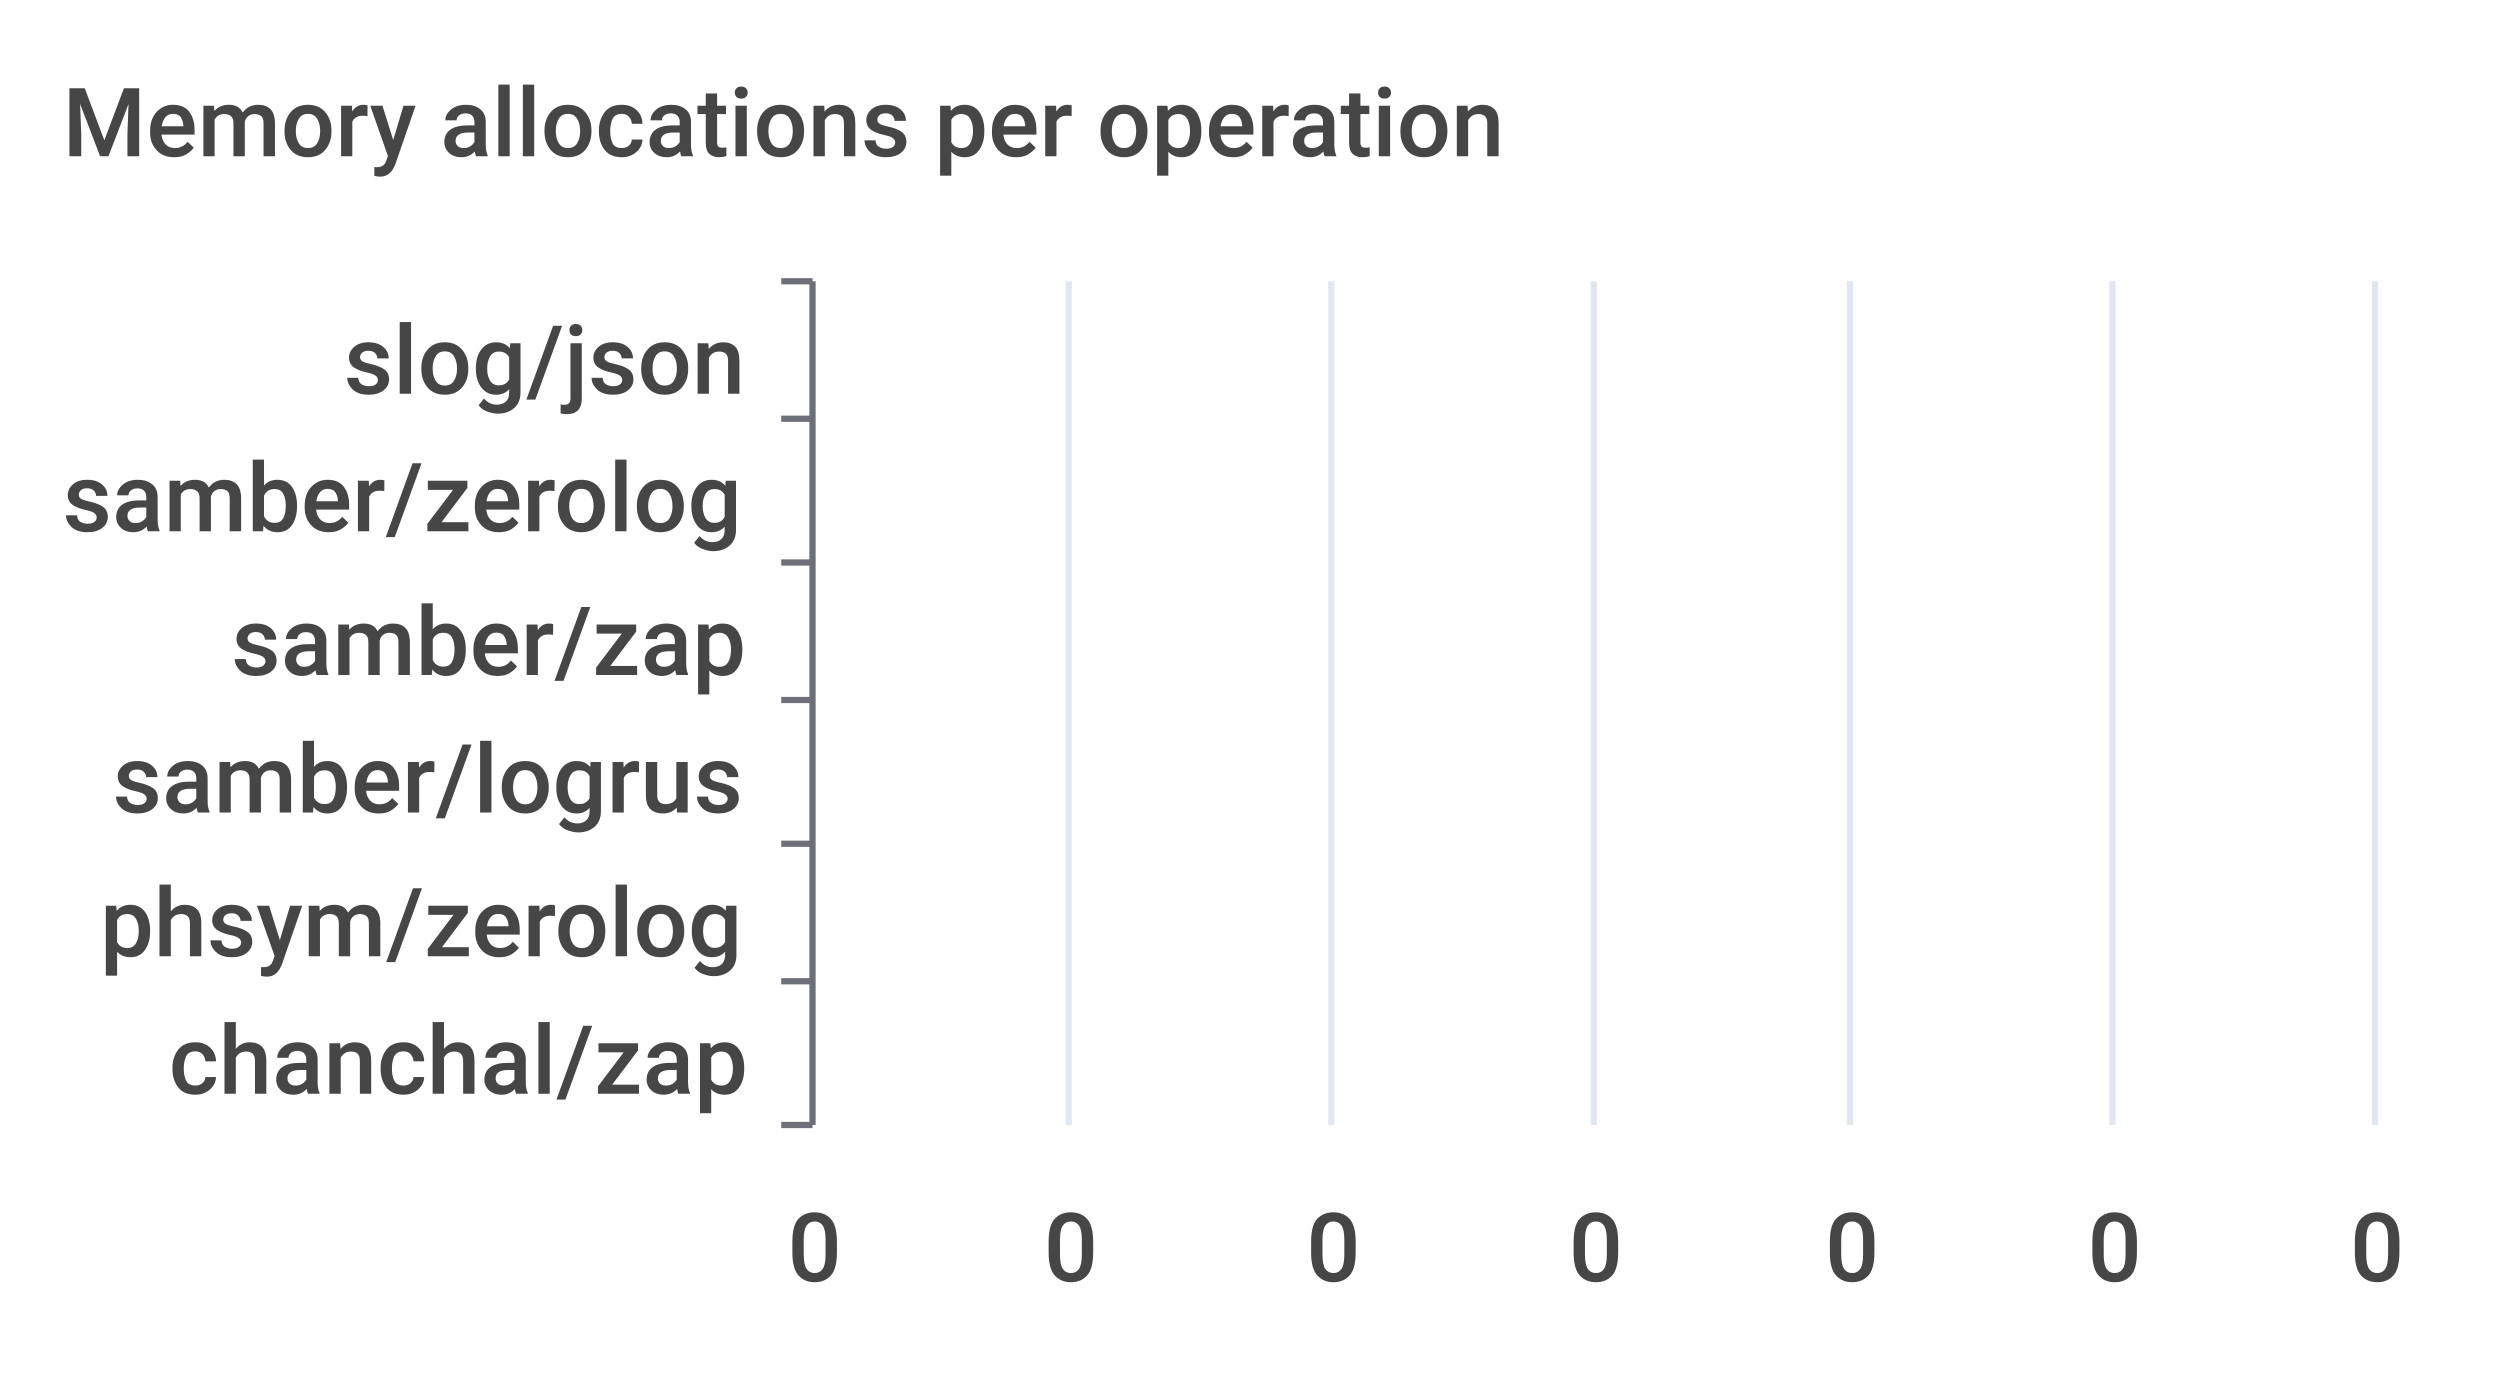
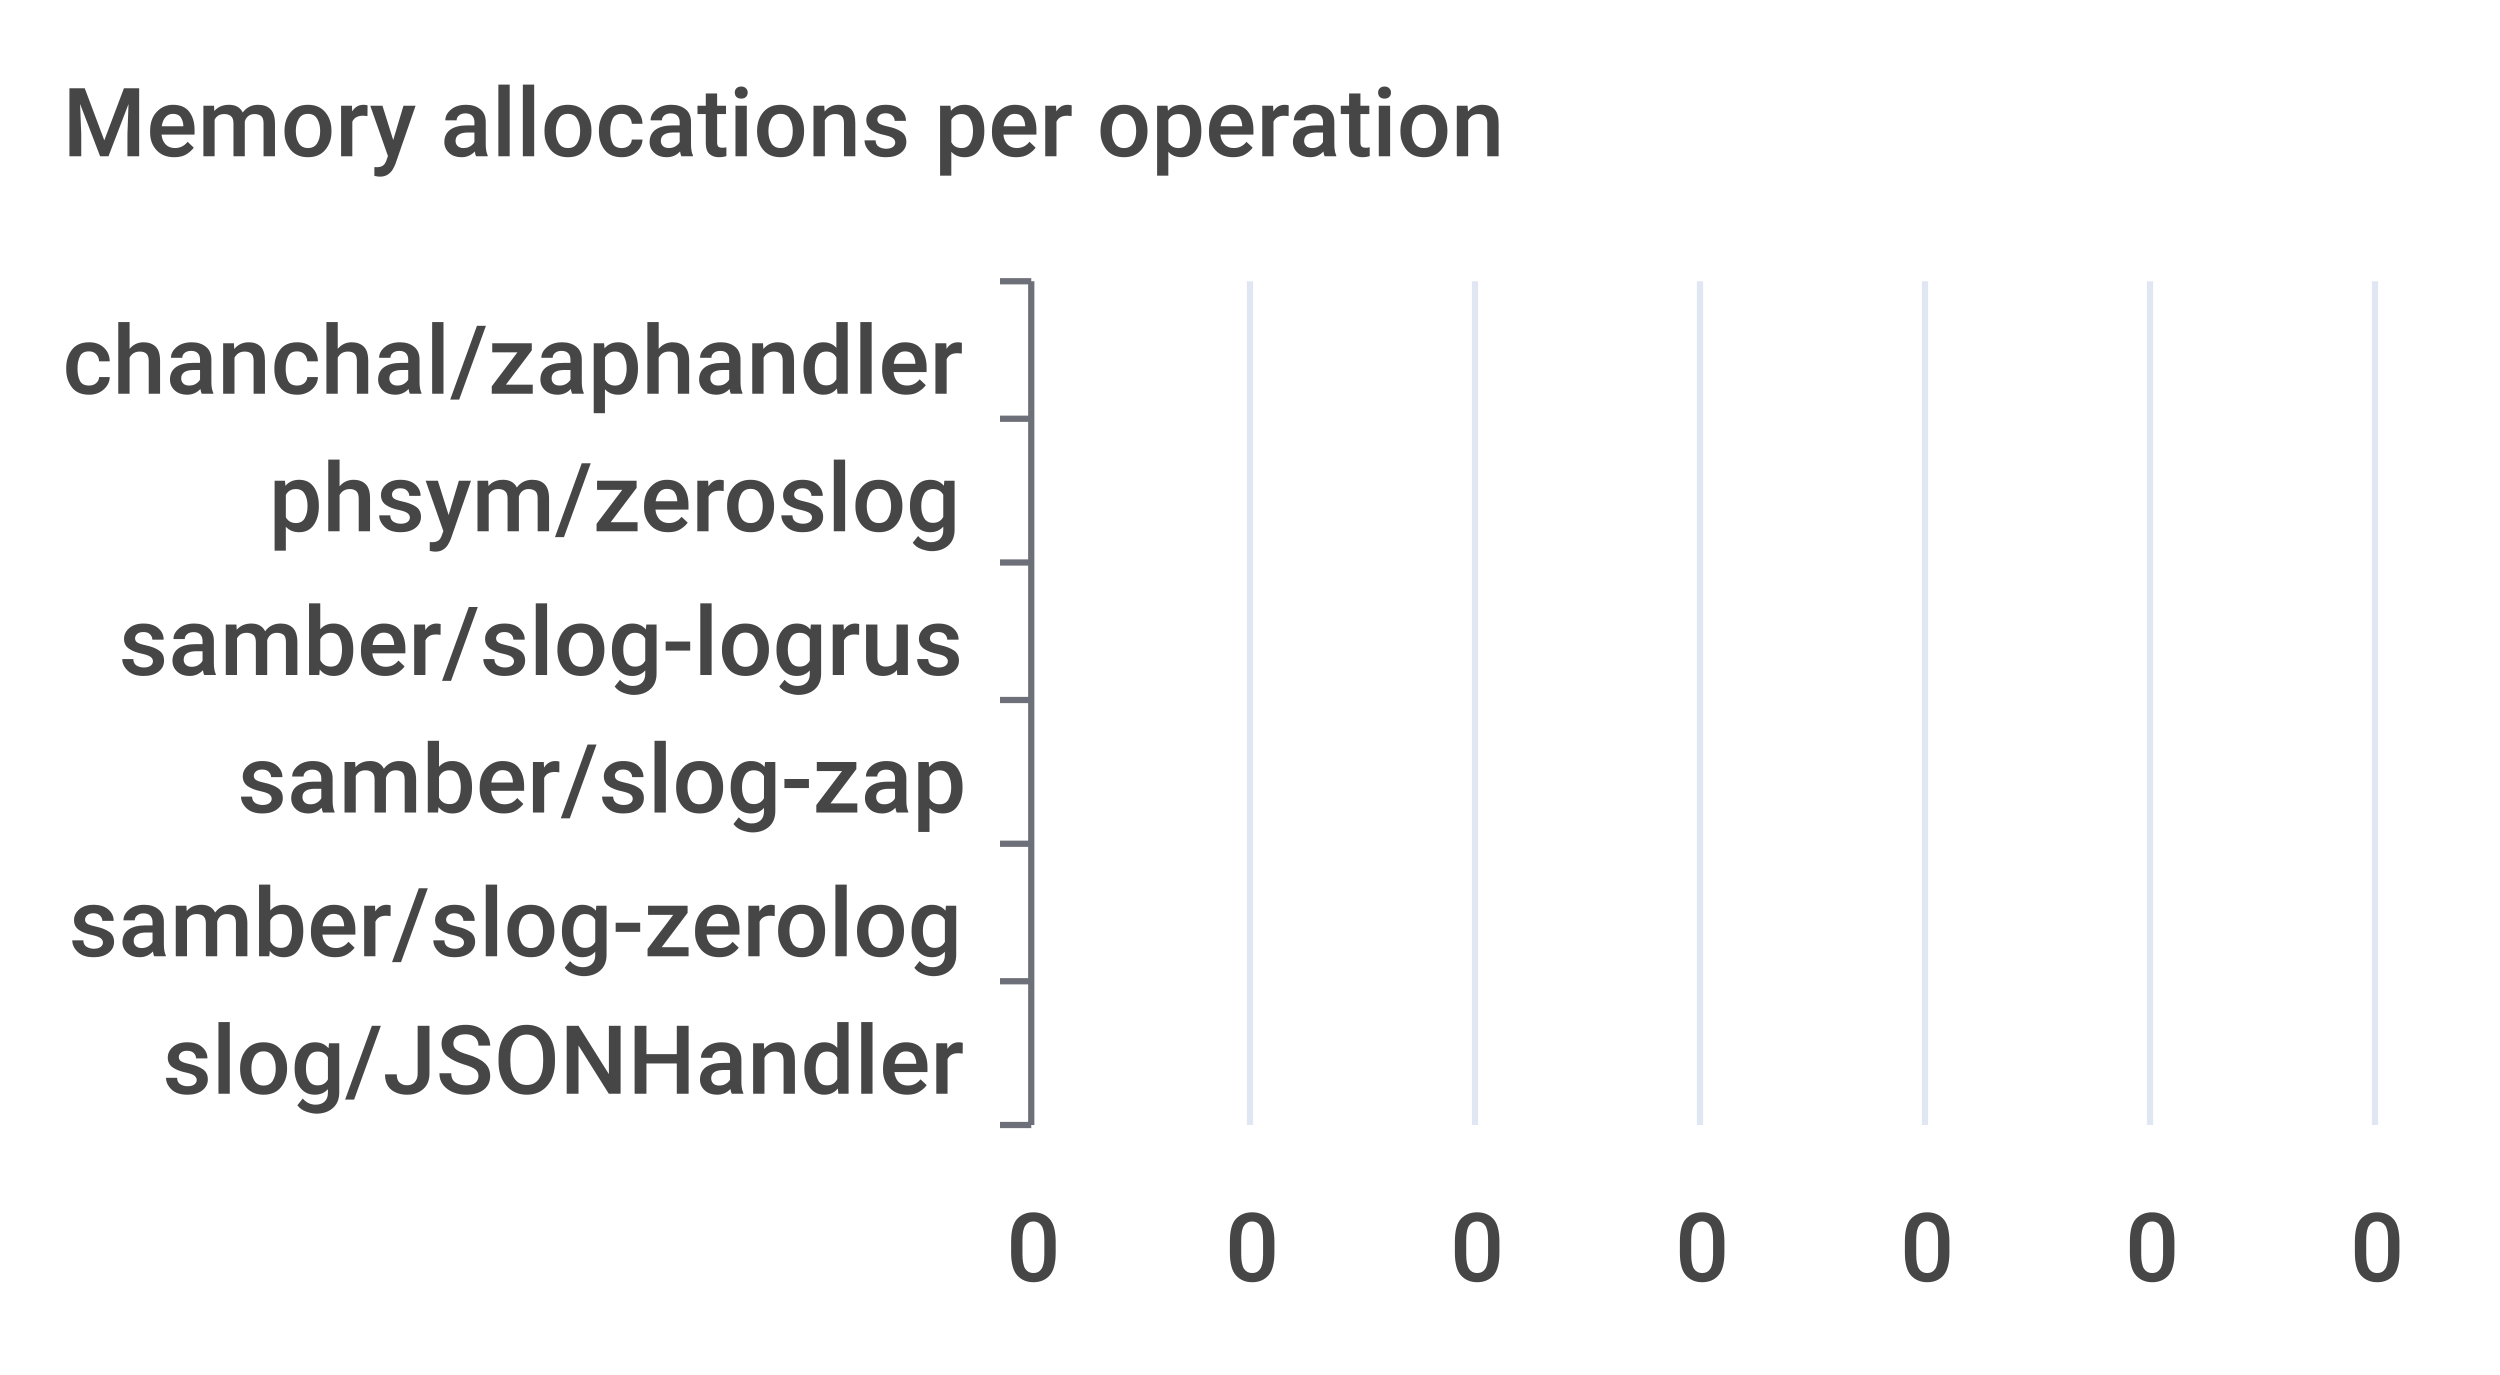
<svg xmlns="http://www.w3.org/2000/svg" width="400" height="220">\n<path d="M 0 0 L 400 0 L 400 220 L 0 220 L 0 0" style="stroke-width:0;stroke:none;fill:rgba(255,255,255,1.0)" />
  <text x="10" y="25" style="stroke-width:0;stroke:none;fill:rgba(70,70,70,1.0);font-size:15.3px;font-family:'Roboto Medium',sans-serif">Memory allocations per operation</text>
-   <path d="M 125 45 L 130 45" style="stroke-width:1;stroke:rgba(110,112,121,1.0);fill:none" />
-   <path d="M 125 67 L 130 67" style="stroke-width:1;stroke:rgba(110,112,121,1.0);fill:none" />
-   <path d="M 125 90 L 130 90" style="stroke-width:1;stroke:rgba(110,112,121,1.0);fill:none" />
-   <path d="M 125 112 L 130 112" style="stroke-width:1;stroke:rgba(110,112,121,1.0);fill:none" />
-   <path d="M 125 135 L 130 135" style="stroke-width:1;stroke:rgba(110,112,121,1.0);fill:none" />
-   <path d="M 125 157 L 130 157" style="stroke-width:1;stroke:rgba(110,112,121,1.0);fill:none" />
-   <path d="M 125 180 L 130 180" style="stroke-width:1;stroke:rgba(110,112,121,1.0);fill:none" />
-   <path d="M 130 45 L 130 180" style="stroke-width:1;stroke:rgba(110,112,121,1.0);fill:none" />
-   <text x="55" y="63" style="stroke-width:0;stroke:none;fill:rgba(70,70,70,1.0);font-size:15.3px;font-family:'Roboto Medium',sans-serif">slog/json</text>
-   <text x="10" y="85" style="stroke-width:0;stroke:none;fill:rgba(70,70,70,1.0);font-size:15.3px;font-family:'Roboto Medium',sans-serif">samber/zerolog</text>
-   <text x="37" y="108" style="stroke-width:0;stroke:none;fill:rgba(70,70,70,1.0);font-size:15.3px;font-family:'Roboto Medium',sans-serif">samber/zap</text>
-   <text x="18" y="130" style="stroke-width:0;stroke:none;fill:rgba(70,70,70,1.0);font-size:15.3px;font-family:'Roboto Medium',sans-serif">samber/logrus</text>
-   <text x="16" y="153" style="stroke-width:0;stroke:none;fill:rgba(70,70,70,1.0);font-size:15.3px;font-family:'Roboto Medium',sans-serif">phsym/zerolog</text>
-   <text x="27" y="175" style="stroke-width:0;stroke:none;fill:rgba(70,70,70,1.0);font-size:15.3px;font-family:'Roboto Medium',sans-serif">chanchal/zap</text>
-   <text x="126" y="205" style="stroke-width:0;stroke:none;fill:rgba(70,70,70,1.0);font-size:15.3px;font-family:'Roboto Medium',sans-serif">0</text>
-   <text x="167" y="205" style="stroke-width:0;stroke:none;fill:rgba(70,70,70,1.0);font-size:15.3px;font-family:'Roboto Medium',sans-serif">0</text>
-   <text x="209" y="205" style="stroke-width:0;stroke:none;fill:rgba(70,70,70,1.0);font-size:15.3px;font-family:'Roboto Medium',sans-serif">0</text>
-   <text x="251" y="205" style="stroke-width:0;stroke:none;fill:rgba(70,70,70,1.0);font-size:15.3px;font-family:'Roboto Medium',sans-serif">0</text>
-   <text x="292" y="205" style="stroke-width:0;stroke:none;fill:rgba(70,70,70,1.0);font-size:15.3px;font-family:'Roboto Medium',sans-serif">0</text>
-   <text x="334" y="205" style="stroke-width:0;stroke:none;fill:rgba(70,70,70,1.0);font-size:15.3px;font-family:'Roboto Medium',sans-serif">0</text>
+   <path d="M 160 45 L 165 45" style="stroke-width:1;stroke:rgba(110,112,121,1.0);fill:none" />
+   <path d="M 160 67 L 165 67" style="stroke-width:1;stroke:rgba(110,112,121,1.0);fill:none" />
+   <path d="M 160 90 L 165 90" style="stroke-width:1;stroke:rgba(110,112,121,1.0);fill:none" />
+   <path d="M 160 112 L 165 112" style="stroke-width:1;stroke:rgba(110,112,121,1.0);fill:none" />
+   <path d="M 160 135 L 165 135" style="stroke-width:1;stroke:rgba(110,112,121,1.0);fill:none" />
+   <path d="M 160 157 L 165 157" style="stroke-width:1;stroke:rgba(110,112,121,1.0);fill:none" />
+   <path d="M 160 180 L 165 180" style="stroke-width:1;stroke:rgba(110,112,121,1.0);fill:none" />
+   <path d="M 165 45 L 165 180" style="stroke-width:1;stroke:rgba(110,112,121,1.0);fill:none" />
+   <text x="10" y="63" style="stroke-width:0;stroke:none;fill:rgba(70,70,70,1.0);font-size:15.3px;font-family:'Roboto Medium',sans-serif">chanchal/zaphandler</text>
+   <text x="43" y="85" style="stroke-width:0;stroke:none;fill:rgba(70,70,70,1.0);font-size:15.3px;font-family:'Roboto Medium',sans-serif">phsym/zeroslog</text>
+   <text x="19" y="108" style="stroke-width:0;stroke:none;fill:rgba(70,70,70,1.0);font-size:15.3px;font-family:'Roboto Medium',sans-serif">samber/slog-logrus</text>
+   <text x="38" y="130" style="stroke-width:0;stroke:none;fill:rgba(70,70,70,1.0);font-size:15.3px;font-family:'Roboto Medium',sans-serif">samber/slog-zap</text>
+   <text x="11" y="153" style="stroke-width:0;stroke:none;fill:rgba(70,70,70,1.0);font-size:15.3px;font-family:'Roboto Medium',sans-serif">samber/slog-zerolog</text>
+   <text x="26" y="175" style="stroke-width:0;stroke:none;fill:rgba(70,70,70,1.0);font-size:15.3px;font-family:'Roboto Medium',sans-serif">slog/JSONHandler</text>
+   <text x="161" y="205" style="stroke-width:0;stroke:none;fill:rgba(70,70,70,1.0);font-size:15.3px;font-family:'Roboto Medium',sans-serif">0</text>
+   <text x="196" y="205" style="stroke-width:0;stroke:none;fill:rgba(70,70,70,1.0);font-size:15.3px;font-family:'Roboto Medium',sans-serif">0</text>
+   <text x="232" y="205" style="stroke-width:0;stroke:none;fill:rgba(70,70,70,1.0);font-size:15.3px;font-family:'Roboto Medium',sans-serif">0</text>
+   <text x="268" y="205" style="stroke-width:0;stroke:none;fill:rgba(70,70,70,1.0);font-size:15.3px;font-family:'Roboto Medium',sans-serif">0</text>
+   <text x="304" y="205" style="stroke-width:0;stroke:none;fill:rgba(70,70,70,1.0);font-size:15.3px;font-family:'Roboto Medium',sans-serif">0</text>
+   <text x="340" y="205" style="stroke-width:0;stroke:none;fill:rgba(70,70,70,1.0);font-size:15.3px;font-family:'Roboto Medium',sans-serif">0</text>
  <text x="376" y="205" style="stroke-width:0;stroke:none;fill:rgba(70,70,70,1.0);font-size:15.3px;font-family:'Roboto Medium',sans-serif">0</text>
-   <path d="M 171 45 L 171 180" style="stroke-width:1;stroke:rgba(224,230,242,1.0);fill:none" />
-   <path d="M 213 45 L 213 180" style="stroke-width:1;stroke:rgba(224,230,242,1.0);fill:none" />
-   <path d="M 255 45 L 255 180" style="stroke-width:1;stroke:rgba(224,230,242,1.0);fill:none" />
-   <path d="M 296 45 L 296 180" style="stroke-width:1;stroke:rgba(224,230,242,1.0);fill:none" />
-   <path d="M 338 45 L 338 180" style="stroke-width:1;stroke:rgba(224,230,242,1.0);fill:none" />
+   <path d="M 200 45 L 200 180" style="stroke-width:1;stroke:rgba(224,230,242,1.0);fill:none" />
+   <path d="M 236 45 L 236 180" style="stroke-width:1;stroke:rgba(224,230,242,1.0);fill:none" />
+   <path d="M 272 45 L 272 180" style="stroke-width:1;stroke:rgba(224,230,242,1.0);fill:none" />
+   <path d="M 308 45 L 308 180" style="stroke-width:1;stroke:rgba(224,230,242,1.0);fill:none" />
+   <path d="M 344 45 L 344 180" style="stroke-width:1;stroke:rgba(224,230,242,1.0);fill:none" />
  <path d="M 380 45 L 380 180" style="stroke-width:1;stroke:rgba(224,230,242,1.0);fill:none" />
-   <path d="M 130 162 L 130 162 L 130 174 L 130 174 L 130 162" style="stroke-width:0;stroke:none;fill:rgba(84,112,198,1.0)" />
-   <path d="M 130 140 L 130 140 L 130 152 L 130 152 L 130 140" style="stroke-width:0;stroke:none;fill:rgba(84,112,198,1.0)" />
-   <path d="M 130 117 L 130 117 L 130 129 L 130 129 L 130 117" style="stroke-width:0;stroke:none;fill:rgba(84,112,198,1.0)" />
-   <path d="M 130 95 L 130 95 L 130 107 L 130 107 L 130 95" style="stroke-width:0;stroke:none;fill:rgba(84,112,198,1.0)" />
-   <path d="M 130 72 L 130 72 L 130 84 L 130 84 L 130 72" style="stroke-width:0;stroke:none;fill:rgba(84,112,198,1.0)" />
-   <path d="M 130 50 L 130 50 L 130 62 L 130 62 L 130 50" style="stroke-width:0;stroke:none;fill:rgba(84,112,198,1.0)" />
+   <path d="M 165 162 L 165 162 L 165 174 L 165 174 L 165 162" style="stroke-width:0;stroke:none;fill:rgba(84,112,198,1.0)" />
+   <path d="M 165 140 L 165 140 L 165 152 L 165 152 L 165 140" style="stroke-width:0;stroke:none;fill:rgba(84,112,198,1.0)" />
+   <path d="M 165 117 L 165 117 L 165 129 L 165 129 L 165 117" style="stroke-width:0;stroke:none;fill:rgba(84,112,198,1.0)" />
+   <path d="M 165 95 L 165 95 L 165 107 L 165 107 L 165 95" style="stroke-width:0;stroke:none;fill:rgba(84,112,198,1.0)" />
+   <path d="M 165 72 L 165 72 L 165 84 L 165 84 L 165 72" style="stroke-width:0;stroke:none;fill:rgba(84,112,198,1.0)" />
+   <path d="M 165 50 L 165 50 L 165 62 L 165 62 L 165 50" style="stroke-width:0;stroke:none;fill:rgba(84,112,198,1.0)" />
</svg>
